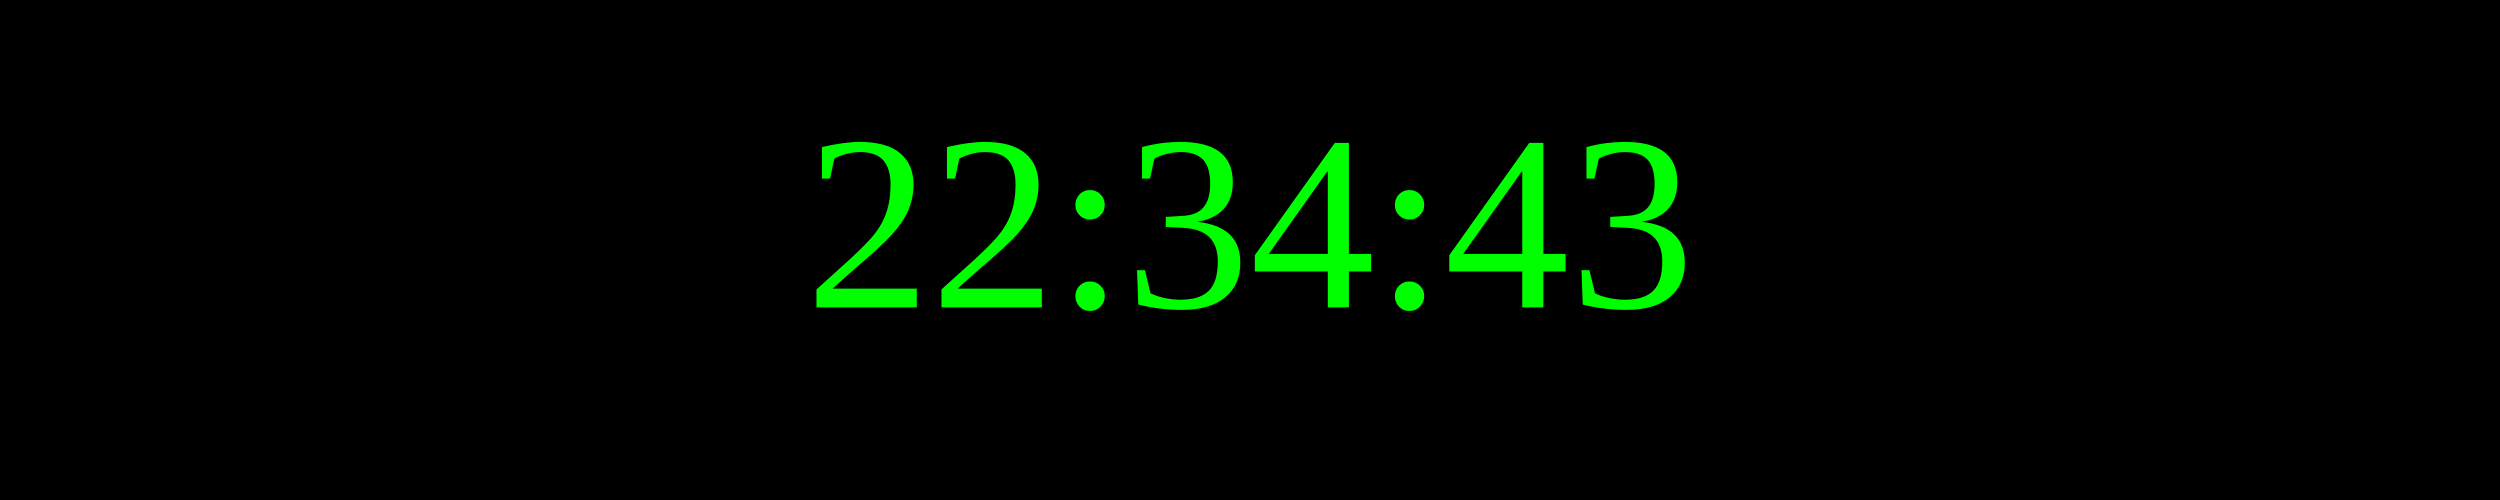
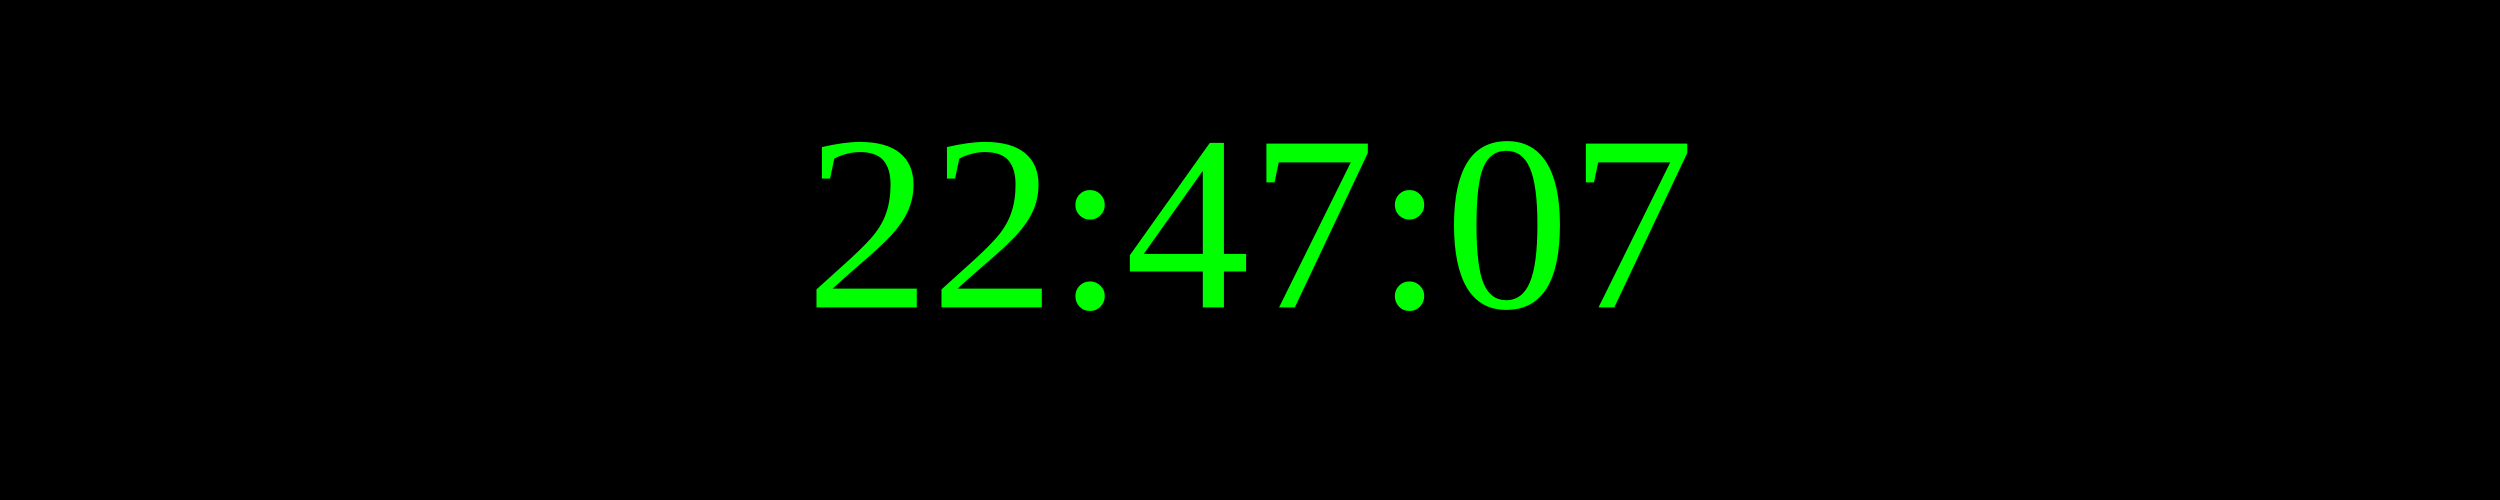
<svg xmlns="http://www.w3.org/2000/svg" width="250" height="50">
  <rect width="100%" height="100%" fill="black" />
  <text x="50%" y="50%" font-size="25" fill="lime" text-anchor="middle" dominant-baseline="middle">
- 22:34:43
+ 22:47:07
</text>
</svg>
